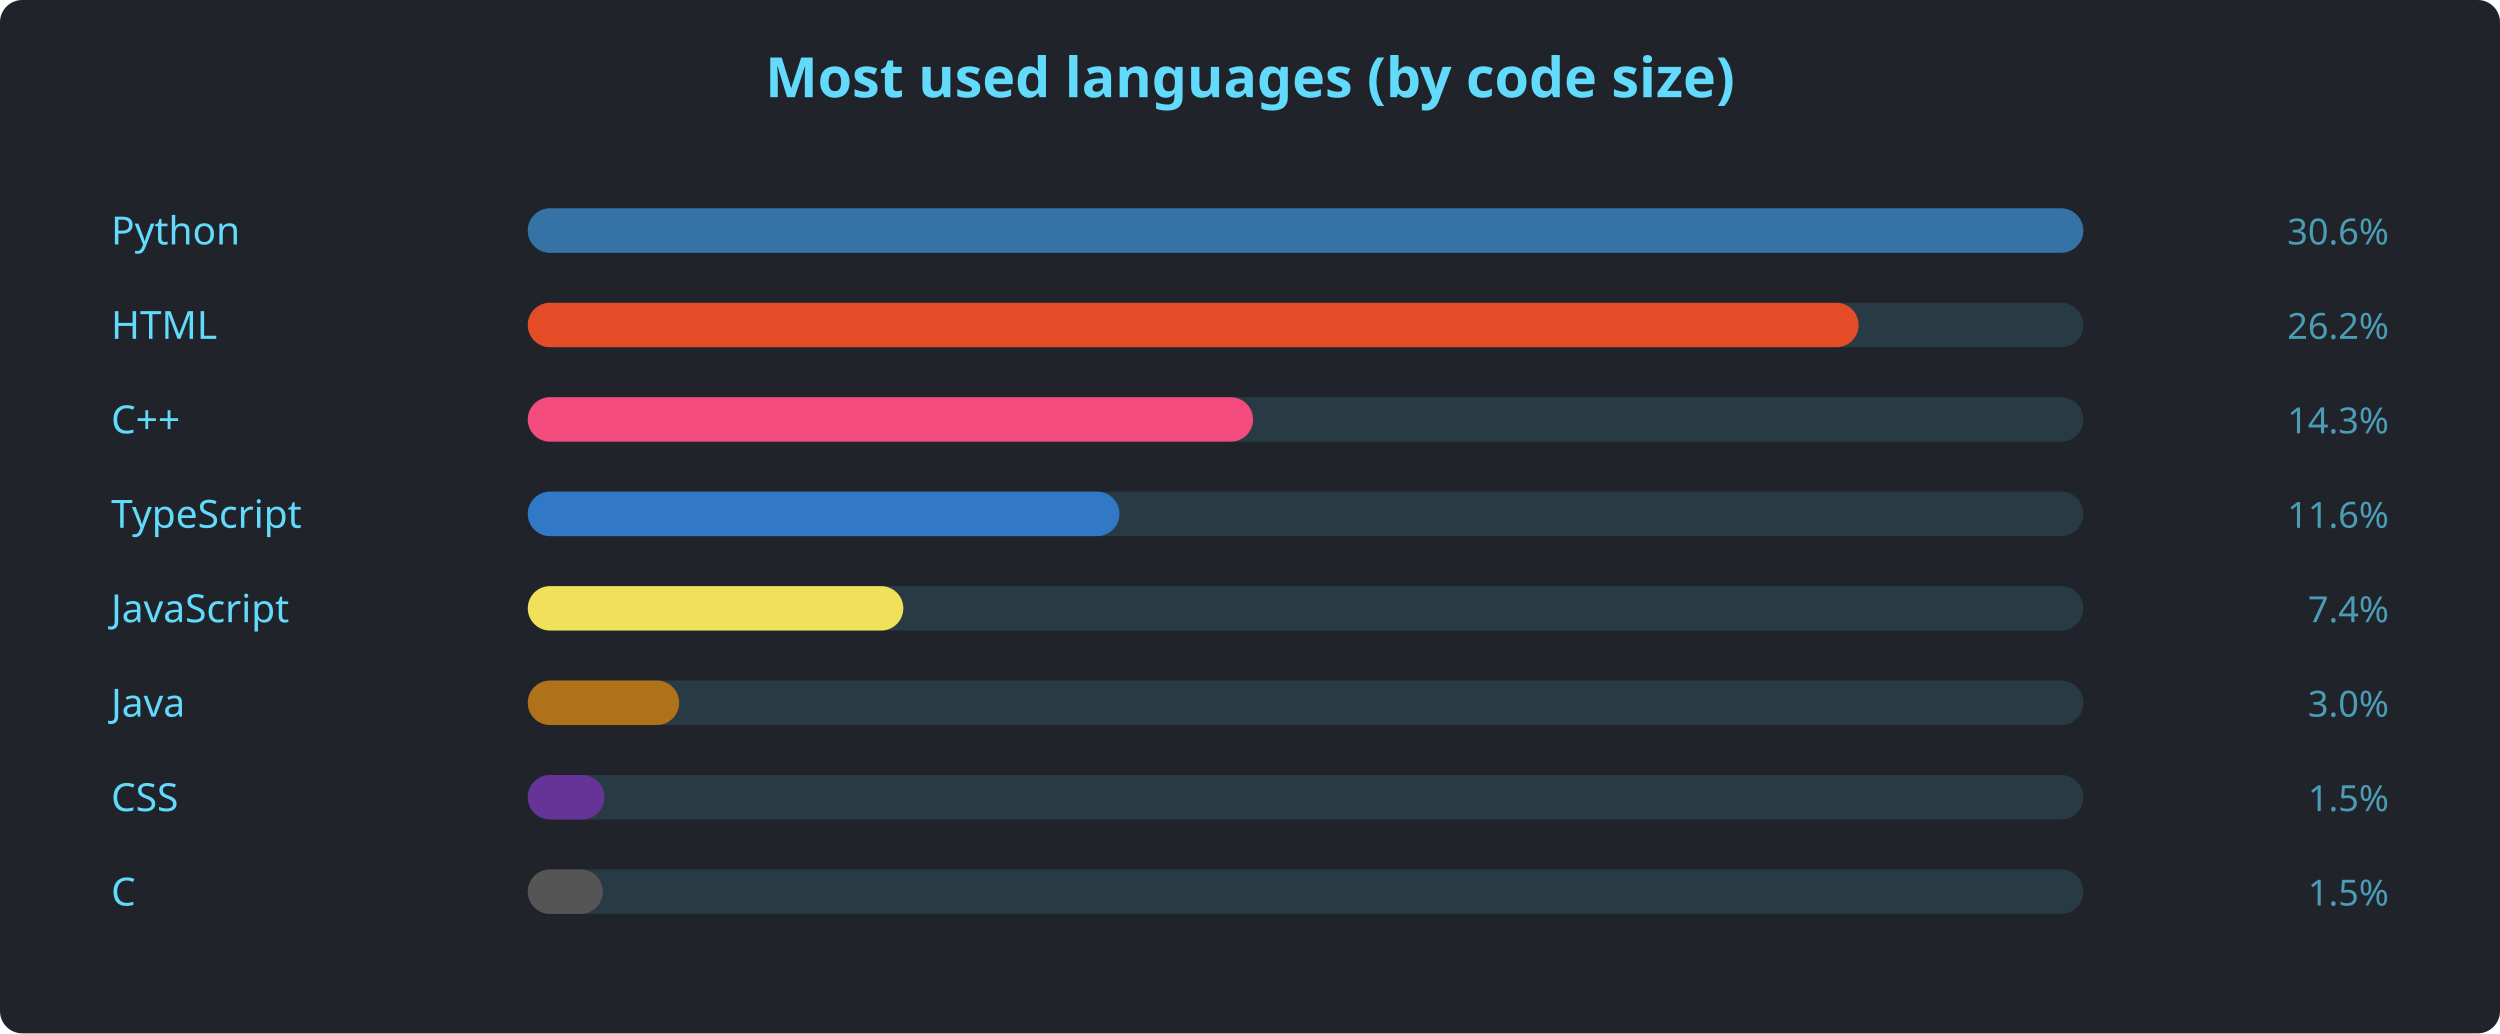
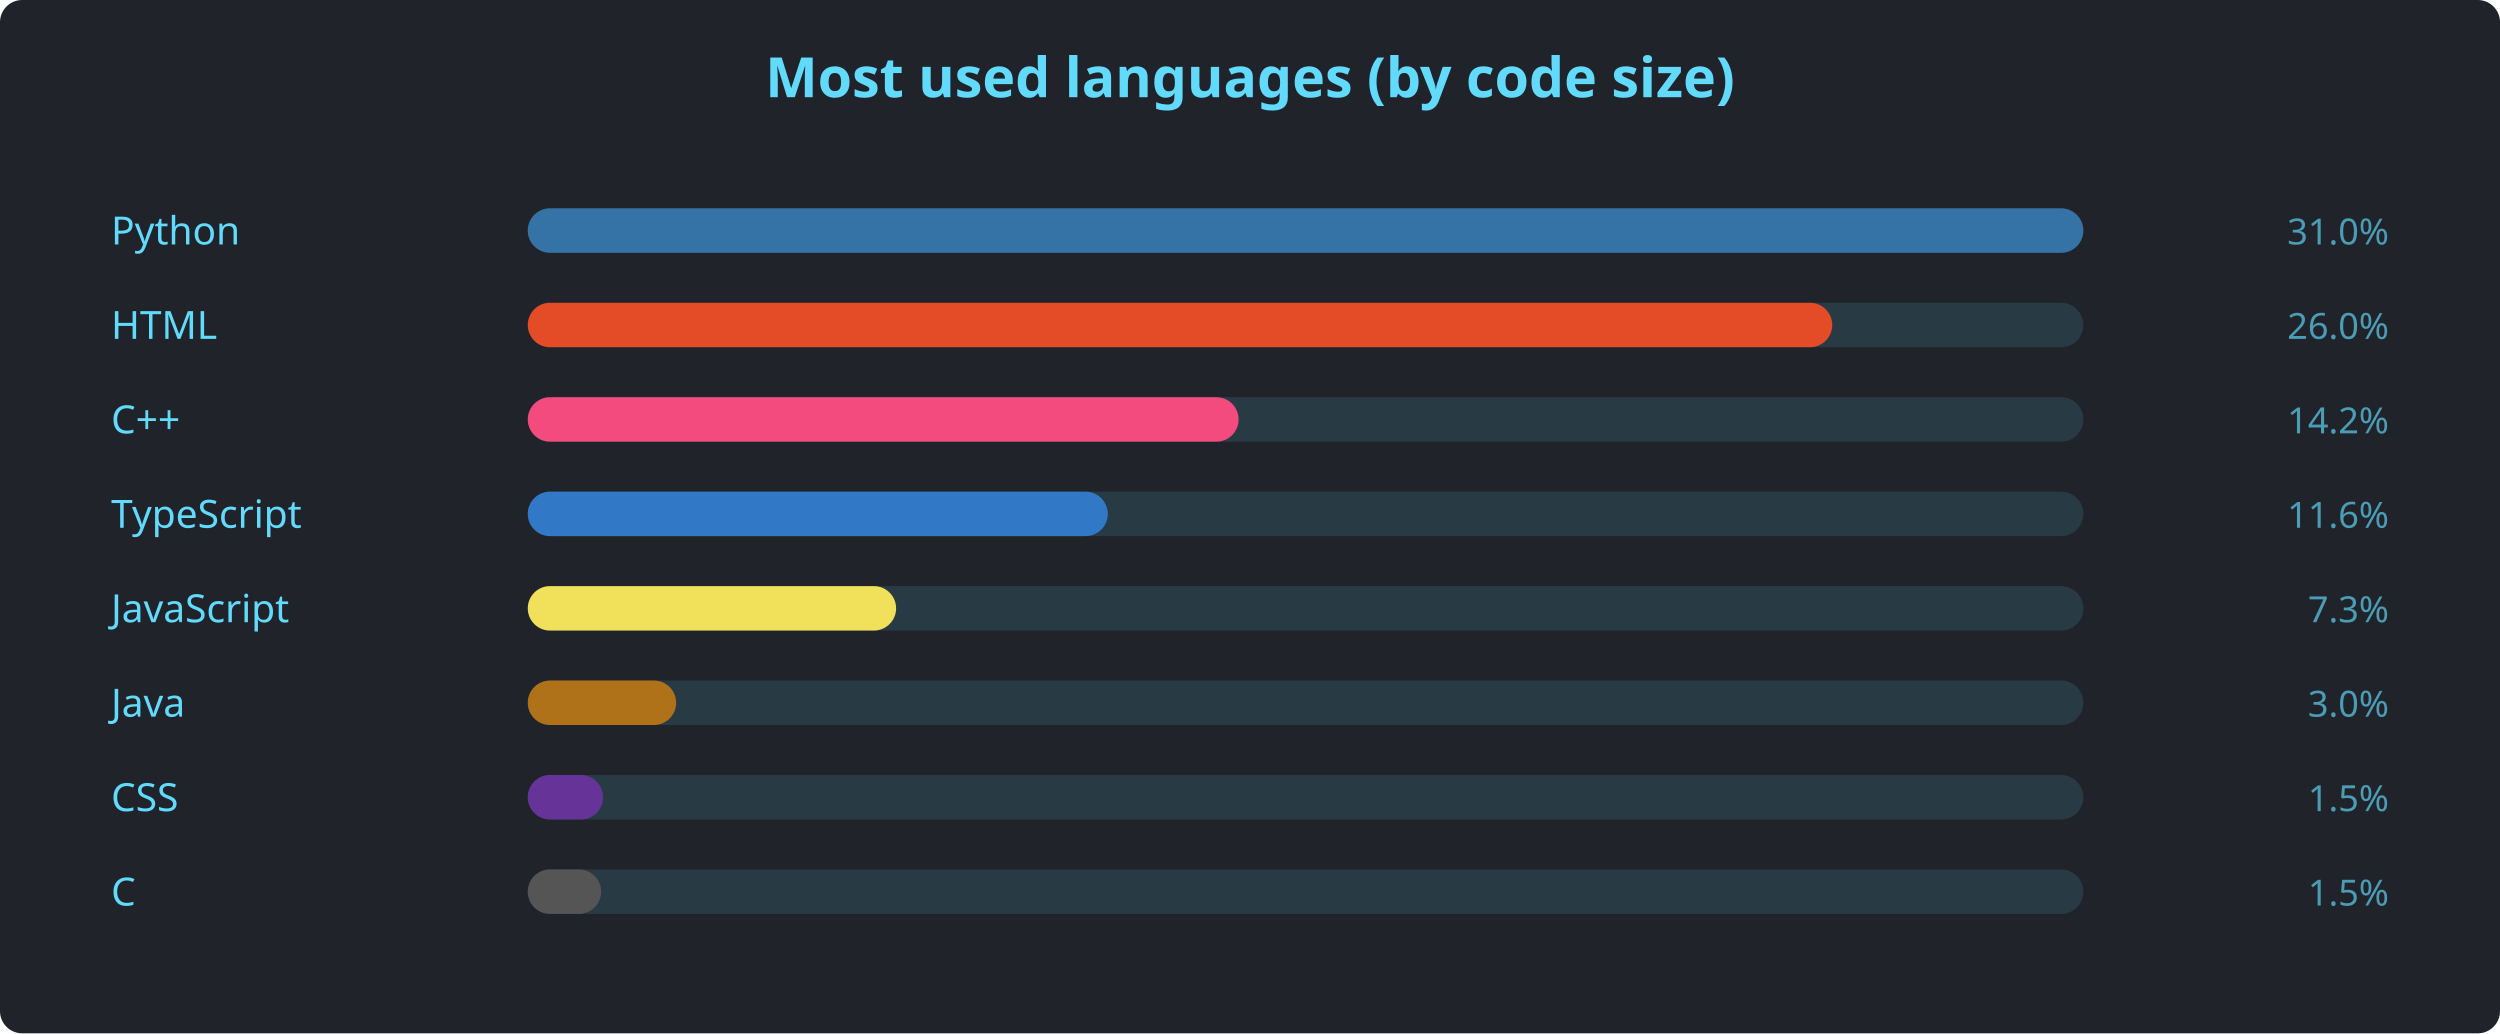
<svg xmlns="http://www.w3.org/2000/svg" width="900" height="372" viewBox="0 0 900 372" font-family="'Segoe UI', Ubuntu, sans-serif">
  <rect width="900" height="372" rx="8" fill="#20232a" />
  <text x="450" y="35" text-anchor="middle" fill="#61dafb" font-size="20" font-weight="600">Most used languages (by code size)</text>
  <text x="40" y="88" fill="#61dafb" font-size="14">Python</text>
  <rect x="190" y="75" width="560" height="16" rx="8" fill="#61dafb22" />
  <rect x="190" y="75" width="560.0" height="16" rx="8" fill="#3572A5" />
-   <text x="860" y="88" text-anchor="end" fill="#61dafbaa" font-size="13">30.6%</text>
+   <text x="860" y="88" text-anchor="end" fill="#61dafbaa" font-size="13">31.0%</text>
  <text x="40" y="122" fill="#61dafb" font-size="14">HTML</text>
  <rect x="190" y="109" width="560" height="16" rx="8" fill="#61dafb22" />
-   <rect x="190" y="109" width="479.1" height="16" rx="8" fill="#e34c26" />
-   <text x="860" y="122" text-anchor="end" fill="#61dafbaa" font-size="13">26.2%</text>
+   <rect x="190" y="109" width="469.6" height="16" rx="8" fill="#e34c26" />
+   <text x="860" y="122" text-anchor="end" fill="#61dafbaa" font-size="13">26.0%</text>
  <text x="40" y="156" fill="#61dafb" font-size="14">C++</text>
  <rect x="190" y="143" width="560" height="16" rx="8" fill="#61dafb22" />
-   <rect x="190" y="143" width="261.1" height="16" rx="8" fill="#f34b7d" />
-   <text x="860" y="156" text-anchor="end" fill="#61dafbaa" font-size="13">14.3%</text>
+   <rect x="190" y="143" width="255.9" height="16" rx="8" fill="#f34b7d" />
+   <text x="860" y="156" text-anchor="end" fill="#61dafbaa" font-size="13">14.2%</text>
  <text x="40" y="190" fill="#61dafb" font-size="14">TypeScript</text>
  <rect x="190" y="177" width="560" height="16" rx="8" fill="#61dafb22" />
-   <rect x="190" y="177" width="213.0" height="16" rx="8" fill="#3178c6" />
+   <rect x="190" y="177" width="208.8" height="16" rx="8" fill="#3178c6" />
  <text x="860" y="190" text-anchor="end" fill="#61dafbaa" font-size="13">11.6%</text>
  <text x="40" y="224" fill="#61dafb" font-size="14">JavaScript</text>
  <rect x="190" y="211" width="560" height="16" rx="8" fill="#61dafb22" />
-   <rect x="190" y="211" width="135.2" height="16" rx="8" fill="#f1e05a" />
-   <text x="860" y="224" text-anchor="end" fill="#61dafbaa" font-size="13">7.4%</text>
+   <rect x="190" y="211" width="132.6" height="16" rx="8" fill="#f1e05a" />
+   <text x="860" y="224" text-anchor="end" fill="#61dafbaa" font-size="13">7.3%</text>
  <text x="40" y="258" fill="#61dafb" font-size="14">Java</text>
  <rect x="190" y="245" width="560" height="16" rx="8" fill="#61dafb22" />
-   <rect x="190" y="245" width="54.5" height="16" rx="8" fill="#b07219" />
+   <rect x="190" y="245" width="53.4" height="16" rx="8" fill="#b07219" />
  <text x="860" y="258" text-anchor="end" fill="#61dafbaa" font-size="13">3.0%</text>
  <text x="40" y="292" fill="#61dafb" font-size="14">CSS</text>
  <rect x="190" y="279" width="560" height="16" rx="8" fill="#61dafb22" />
-   <rect x="190" y="279" width="27.6" height="16" rx="8" fill="#663399" />
+   <rect x="190" y="279" width="27.1" height="16" rx="8" fill="#663399" />
  <text x="860" y="292" text-anchor="end" fill="#61dafbaa" font-size="13">1.5%</text>
  <text x="40" y="326" fill="#61dafb" font-size="14">C</text>
  <rect x="190" y="313" width="560" height="16" rx="8" fill="#61dafb22" />
-   <rect x="190" y="313" width="27.0" height="16" rx="8" fill="#555555" />
+   <rect x="190" y="313" width="26.4" height="16" rx="8" fill="#555555" />
  <text x="860" y="326" text-anchor="end" fill="#61dafbaa" font-size="13">1.5%</text>
</svg>
